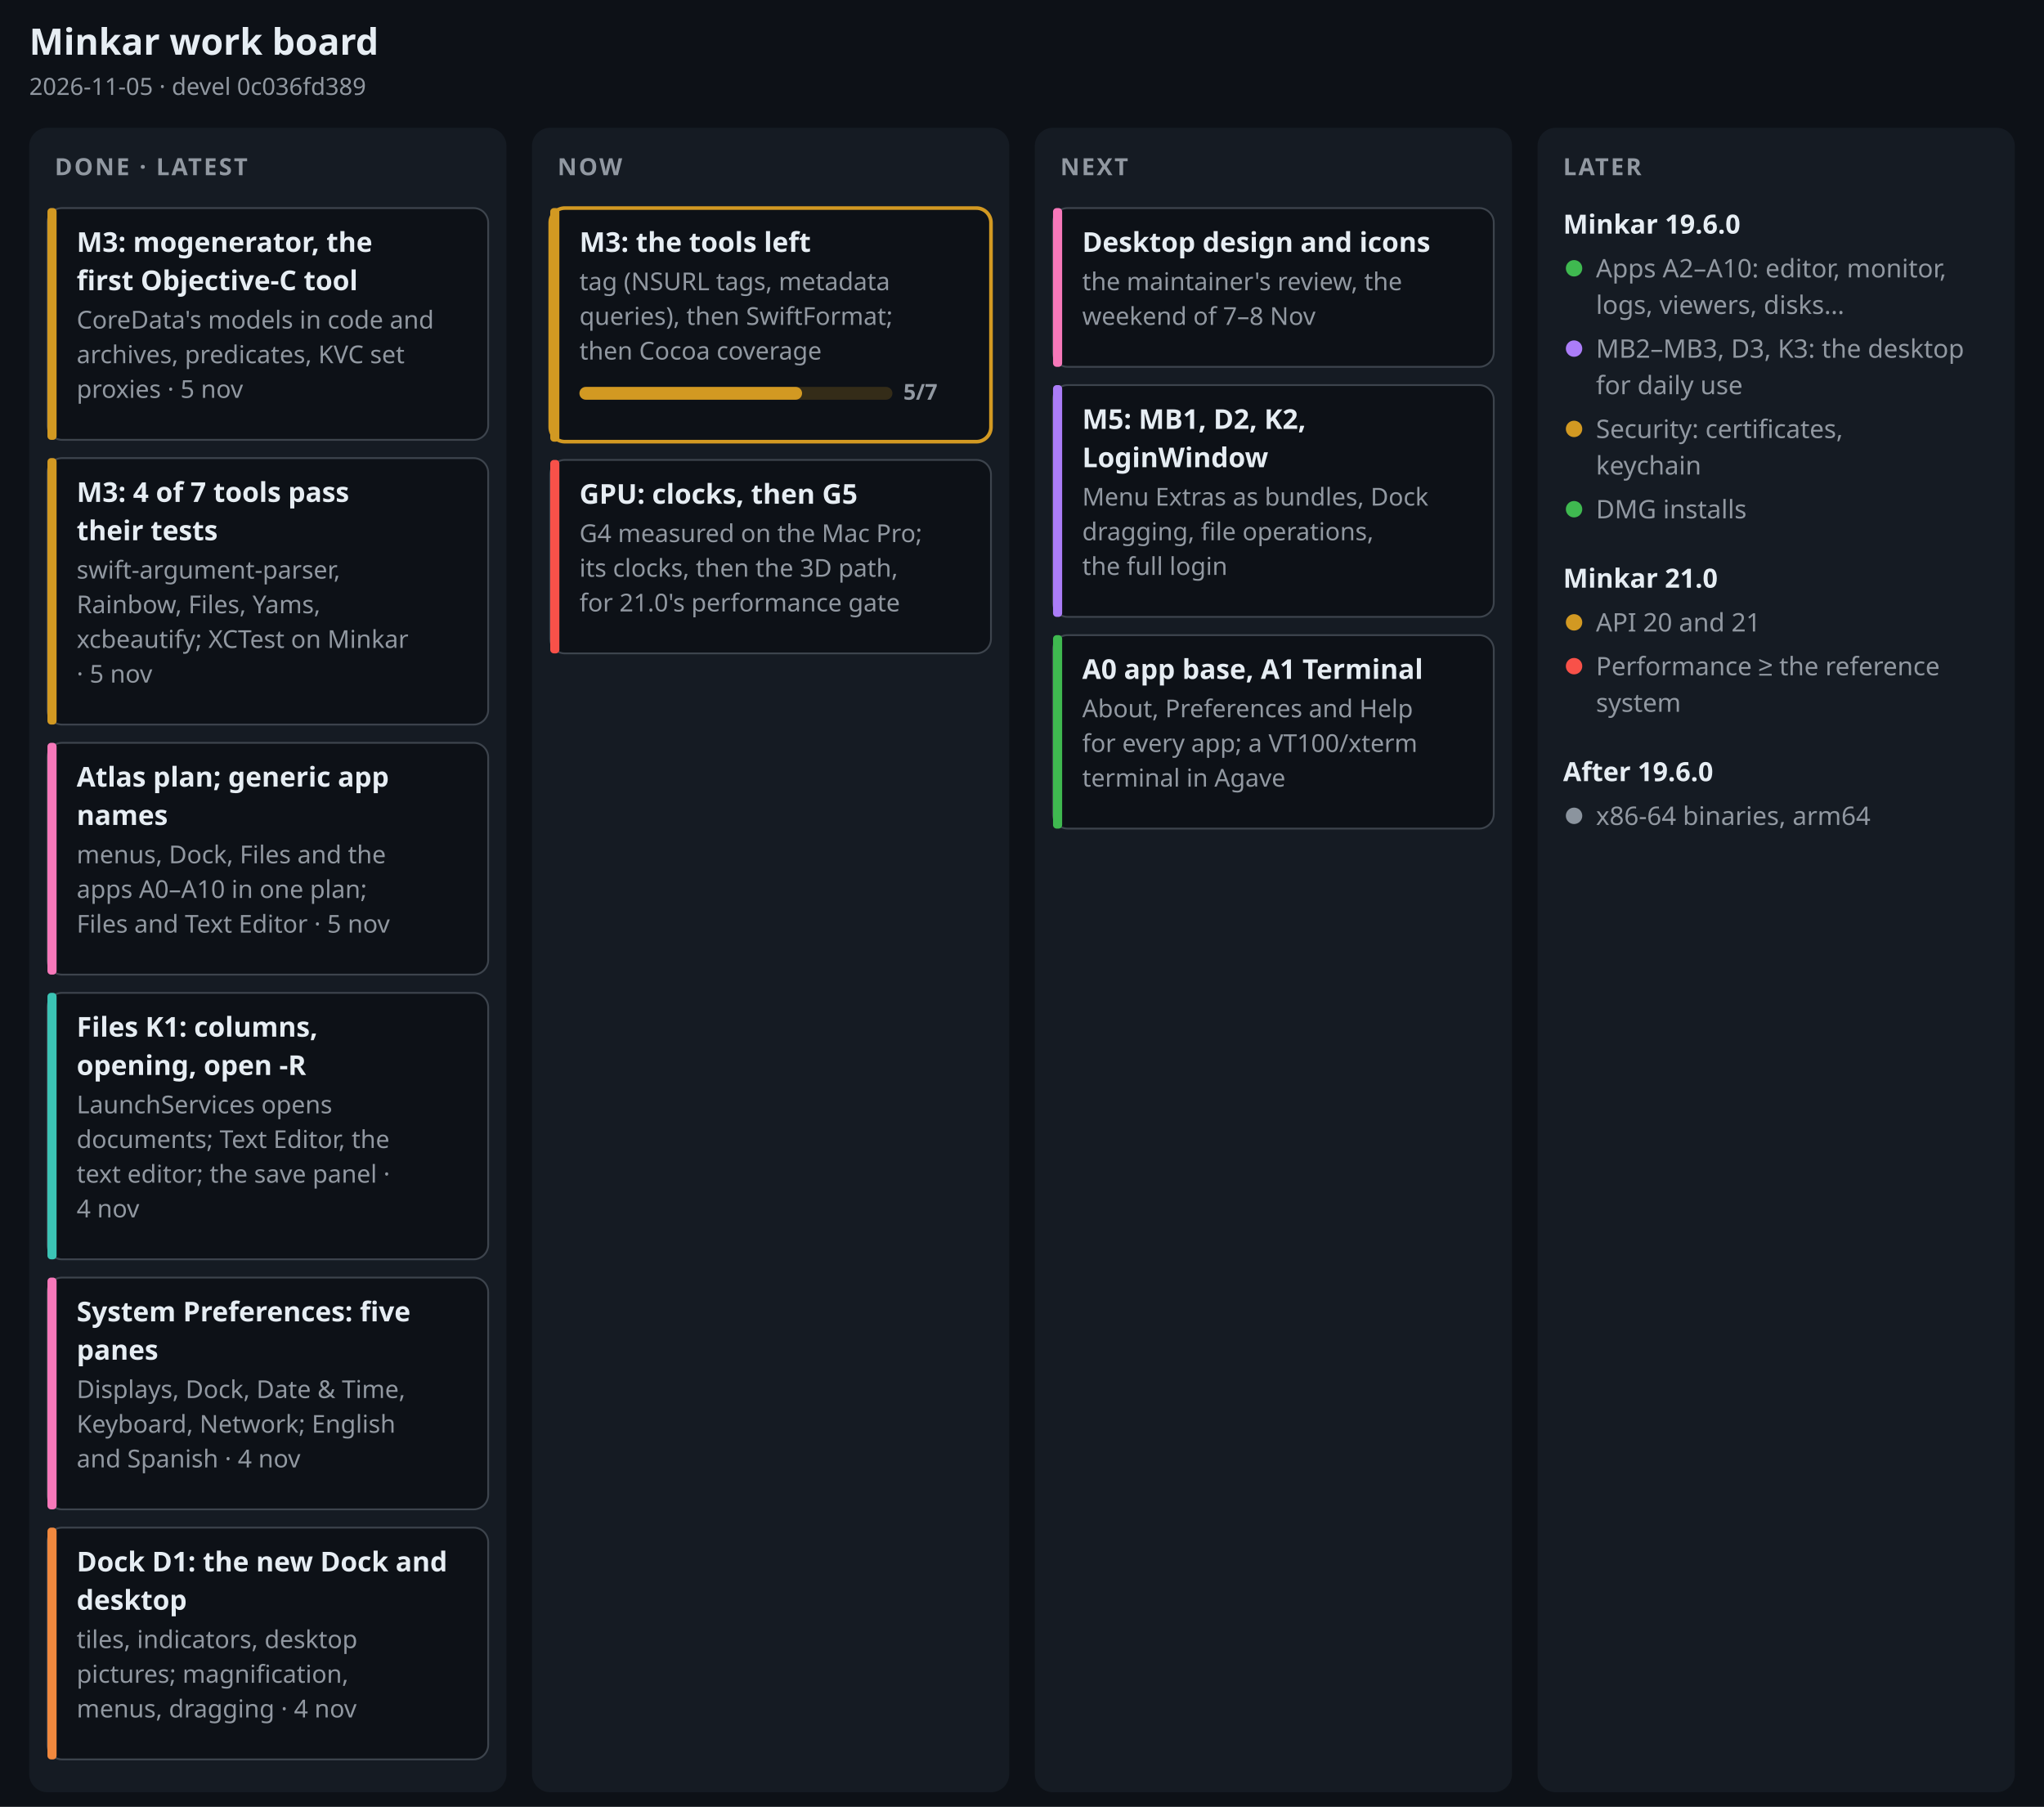
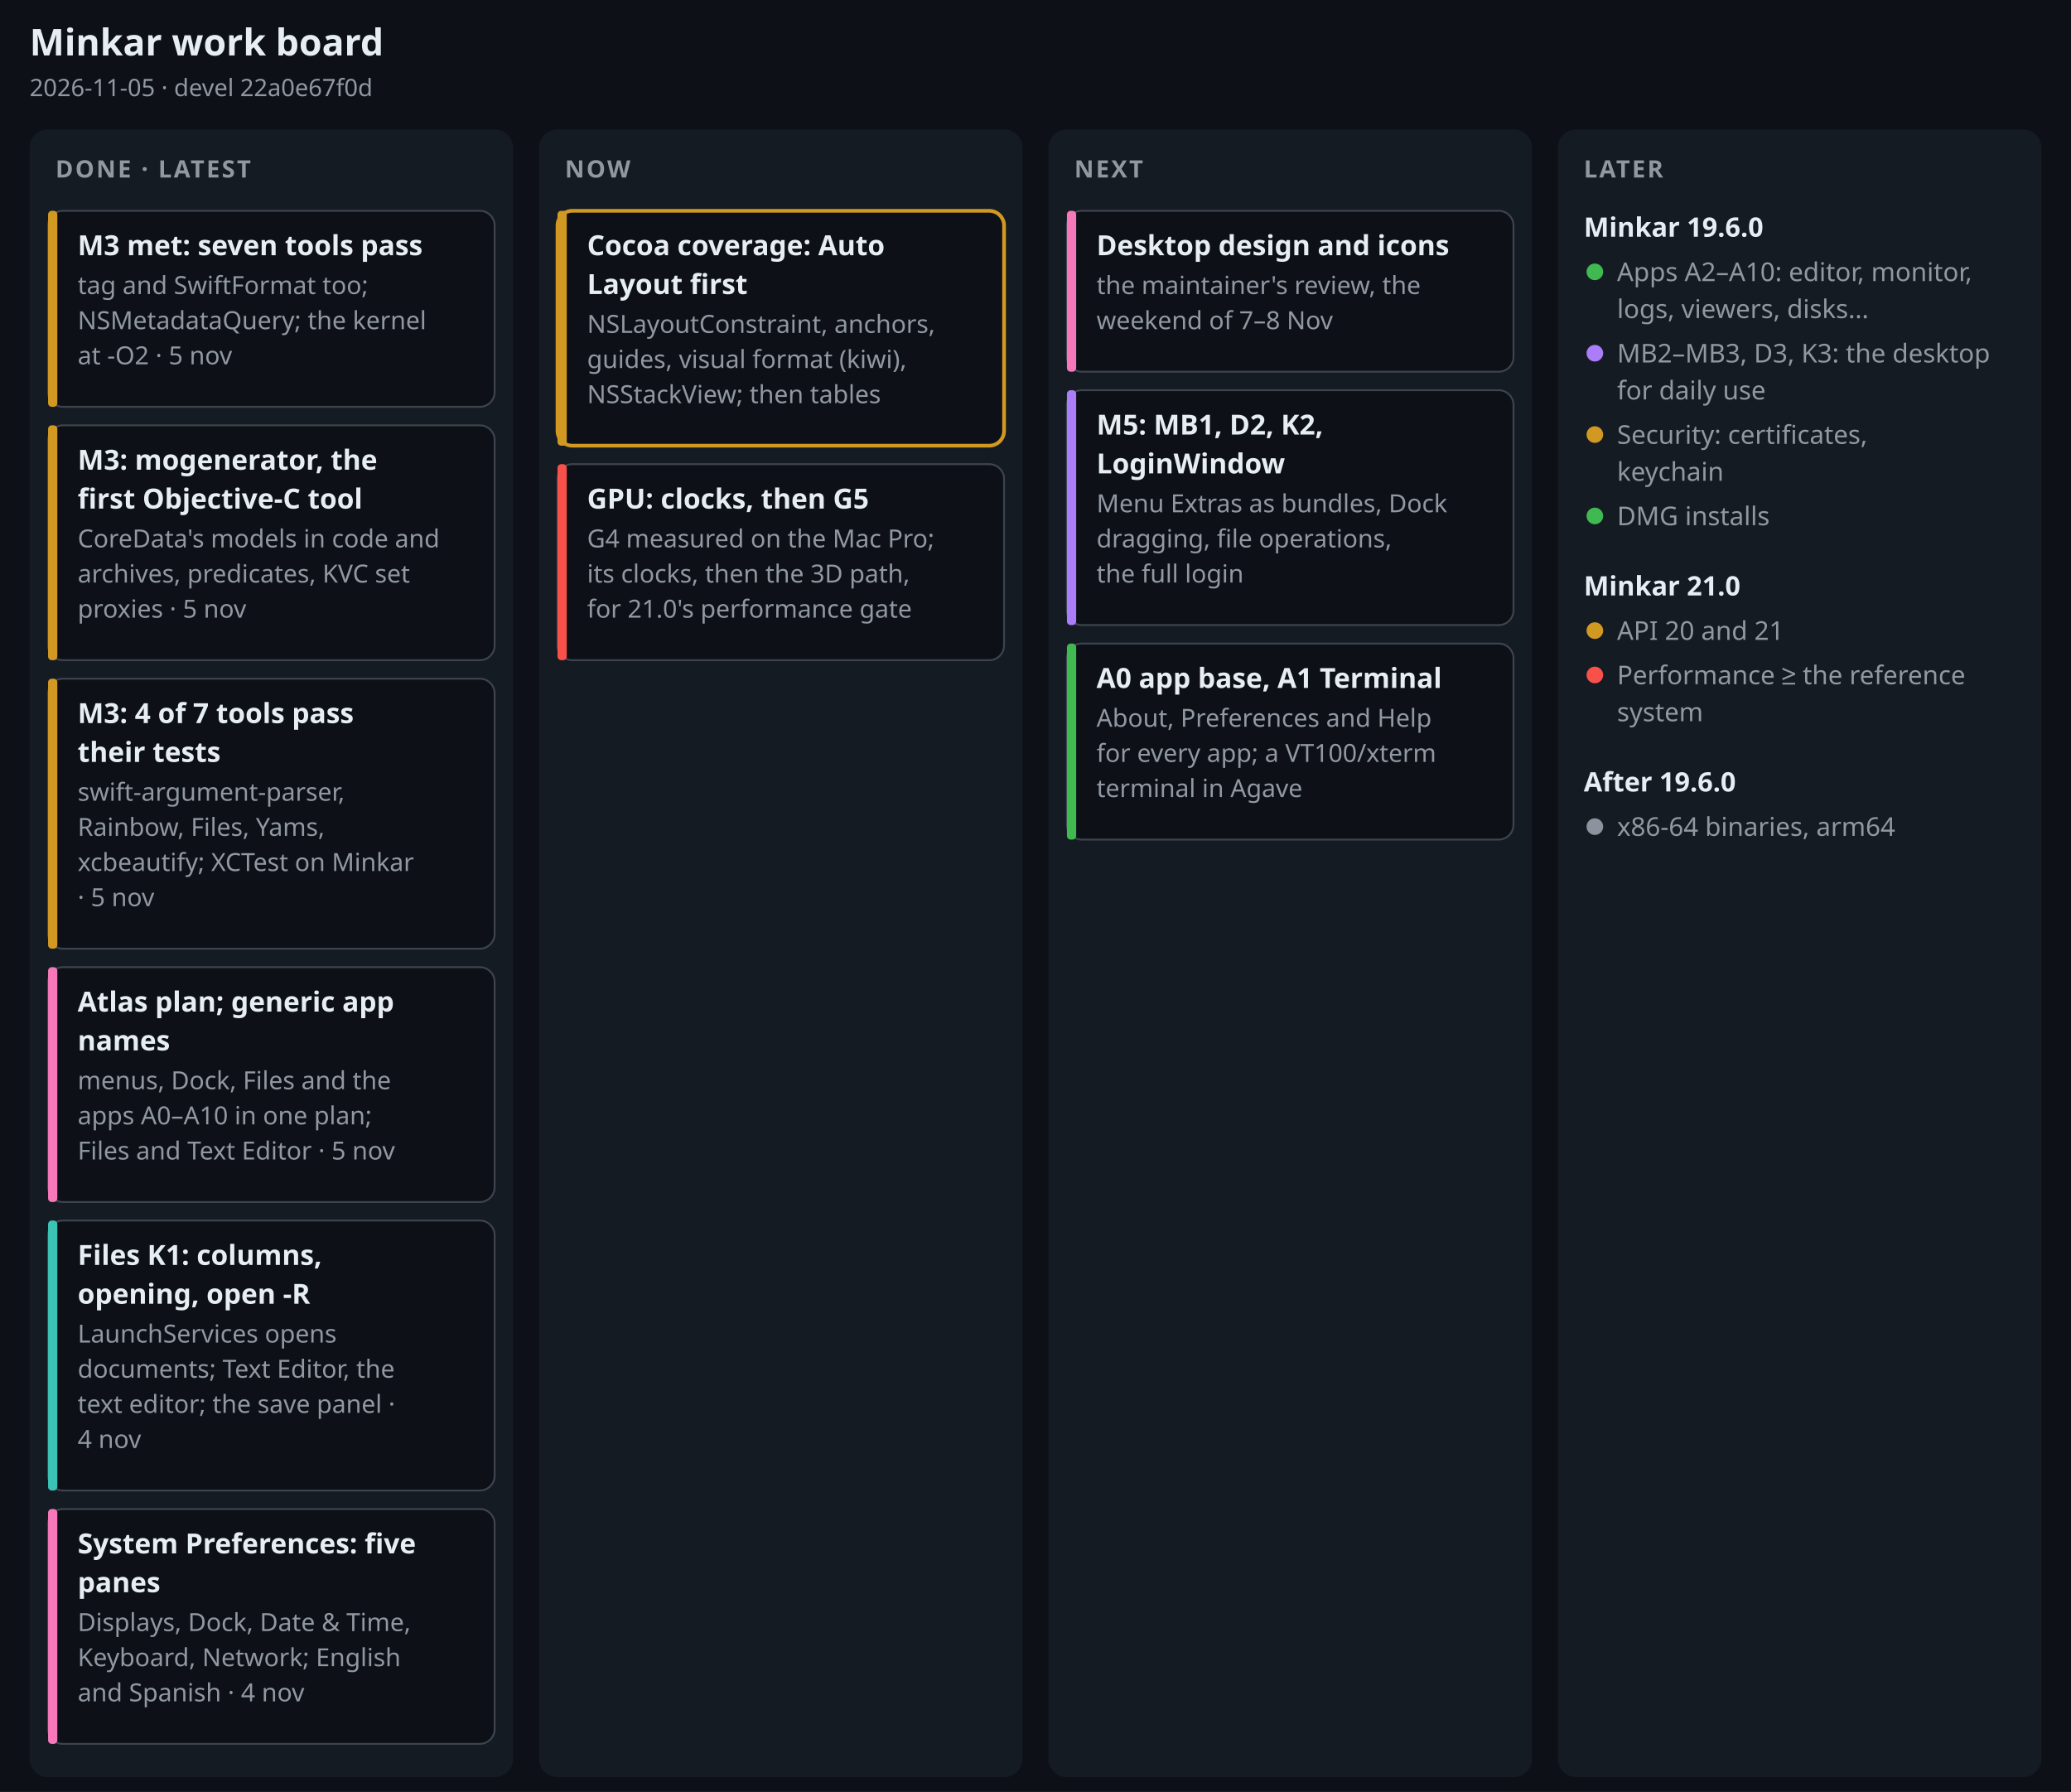
- <svg xmlns="http://www.w3.org/2000/svg" width="1120" height="990" viewBox="0 0 1120 990" font-family="-apple-system, BlinkMacSystemFont, 'Segoe UI', 'Noto Sans', Helvetica, Arial, sans-serif" role="img" aria-label="Minkar work board, 2026-11-05">
-   <rect width="1120" height="990" fill="#0d1117" />
+ <svg xmlns="http://www.w3.org/2000/svg" width="1120" height="969" viewBox="0 0 1120 969" font-family="-apple-system, BlinkMacSystemFont, 'Segoe UI', 'Noto Sans', Helvetica, Arial, sans-serif" role="img" aria-label="Minkar work board, 2026-11-05">
+   <rect width="1120" height="969" fill="#0d1117" />
  <text x="16" y="30" font-size="20" font-weight="700" fill="#e6edf3" text-anchor="start">Minkar work board</text>
-   <text x="16" y="52" font-size="13" font-weight="400" fill="#9198a1" text-anchor="start">2026-11-05 · devel 0c036fd389</text>
-   <rect x="16" y="70" width="261.5" height="912" rx="10" fill="#151b23" />
+   <text x="16" y="52" font-size="13" font-weight="400" fill="#9198a1" text-anchor="start">2026-11-05 · devel 22a0e67f0d</text>
+   <rect x="16" y="70" width="261.5" height="891" rx="10" fill="#151b23" />
  <text x="30" y="96" font-size="13" font-weight="700" fill="#9198a1" text-anchor="start" letter-spacing=".08em">DONE · LATEST</text>
-   <rect x="26" y="114" width="241.5" height="127" rx="8" fill="#0d1117" stroke="#3d444d" stroke-width="1" />
-   <rect x="26" y="114" width="5" height="127" rx="2" fill="#d29922" />
-   <text x="42" y="138" font-size="15" font-weight="650" fill="#e6edf3" text-anchor="start">M3: mogenerator, the</text>
-   <text x="42" y="159" font-size="15" font-weight="650" fill="#e6edf3" text-anchor="start">first Objective-C tool</text>
-   <text x="42" y="180" font-size="13.5" font-weight="400" fill="#9198a1" text-anchor="start">CoreData's models in code and</text>
-   <text x="42" y="199" font-size="13.5" font-weight="400" fill="#9198a1" text-anchor="start">archives, predicates, KVC set</text>
-   <text x="42" y="218" font-size="13.5" font-weight="400" fill="#9198a1" text-anchor="start">proxies · 5 nov</text>
-   <rect x="26" y="251" width="241.5" height="146" rx="8" fill="#0d1117" stroke="#3d444d" stroke-width="1" />
-   <rect x="26" y="251" width="5" height="146" rx="2" fill="#d29922" />
-   <text x="42" y="275" font-size="15" font-weight="650" fill="#e6edf3" text-anchor="start">M3: 4 of 7 tools pass</text>
-   <text x="42" y="296" font-size="15" font-weight="650" fill="#e6edf3" text-anchor="start">their tests</text>
-   <text x="42" y="317" font-size="13.5" font-weight="400" fill="#9198a1" text-anchor="start">swift-argument-parser,</text>
-   <text x="42" y="336" font-size="13.5" font-weight="400" fill="#9198a1" text-anchor="start">Rainbow, Files, Yams,</text>
-   <text x="42" y="355" font-size="13.5" font-weight="400" fill="#9198a1" text-anchor="start">xcbeautify; XCTest on Minkar</text>
-   <text x="42" y="374" font-size="13.5" font-weight="400" fill="#9198a1" text-anchor="start">· 5 nov</text>
-   <rect x="26" y="407" width="241.5" height="127" rx="8" fill="#0d1117" stroke="#3d444d" stroke-width="1" />
-   <rect x="26" y="407" width="5" height="127" rx="2" fill="#f778ba" />
-   <text x="42" y="431" font-size="15" font-weight="650" fill="#e6edf3" text-anchor="start">Atlas plan; generic app</text>
-   <text x="42" y="452" font-size="15" font-weight="650" fill="#e6edf3" text-anchor="start">names</text>
-   <text x="42" y="473" font-size="13.5" font-weight="400" fill="#9198a1" text-anchor="start">menus, Dock, Files and the</text>
-   <text x="42" y="492" font-size="13.5" font-weight="400" fill="#9198a1" text-anchor="start">apps A0–A10 in one plan;</text>
-   <text x="42" y="511" font-size="13.5" font-weight="400" fill="#9198a1" text-anchor="start">Files and Text Editor · 5 nov</text>
-   <rect x="26" y="544" width="241.5" height="146" rx="8" fill="#0d1117" stroke="#3d444d" stroke-width="1" />
-   <rect x="26" y="544" width="5" height="146" rx="2" fill="#3bc4b5" />
-   <text x="42" y="568" font-size="15" font-weight="650" fill="#e6edf3" text-anchor="start">Files K1: columns,</text>
-   <text x="42" y="589" font-size="15" font-weight="650" fill="#e6edf3" text-anchor="start">opening, open -R</text>
-   <text x="42" y="610" font-size="13.5" font-weight="400" fill="#9198a1" text-anchor="start">LaunchServices opens</text>
-   <text x="42" y="629" font-size="13.5" font-weight="400" fill="#9198a1" text-anchor="start">documents; Text Editor, the</text>
-   <text x="42" y="648" font-size="13.5" font-weight="400" fill="#9198a1" text-anchor="start">text editor; the save panel ·</text>
-   <text x="42" y="667" font-size="13.5" font-weight="400" fill="#9198a1" text-anchor="start">4 nov</text>
-   <rect x="26" y="700" width="241.5" height="127" rx="8" fill="#0d1117" stroke="#3d444d" stroke-width="1" />
-   <rect x="26" y="700" width="5" height="127" rx="2" fill="#f778ba" />
-   <text x="42" y="724" font-size="15" font-weight="650" fill="#e6edf3" text-anchor="start">System Preferences: five</text>
-   <text x="42" y="745" font-size="15" font-weight="650" fill="#e6edf3" text-anchor="start">panes</text>
-   <text x="42" y="766" font-size="13.5" font-weight="400" fill="#9198a1" text-anchor="start">Displays, Dock, Date &amp; Time,</text>
-   <text x="42" y="785" font-size="13.5" font-weight="400" fill="#9198a1" text-anchor="start">Keyboard, Network; English</text>
-   <text x="42" y="804" font-size="13.5" font-weight="400" fill="#9198a1" text-anchor="start">and Spanish · 4 nov</text>
-   <rect x="26" y="837" width="241.5" height="127" rx="8" fill="#0d1117" stroke="#3d444d" stroke-width="1" />
-   <rect x="26" y="837" width="5" height="127" rx="2" fill="#f0883e" />
-   <text x="42" y="861" font-size="15" font-weight="650" fill="#e6edf3" text-anchor="start">Dock D1: the new Dock and</text>
-   <text x="42" y="882" font-size="15" font-weight="650" fill="#e6edf3" text-anchor="start">desktop</text>
-   <text x="42" y="903" font-size="13.5" font-weight="400" fill="#9198a1" text-anchor="start">tiles, indicators, desktop</text>
-   <text x="42" y="922" font-size="13.5" font-weight="400" fill="#9198a1" text-anchor="start">pictures; magnification,</text>
-   <text x="42" y="941" font-size="13.5" font-weight="400" fill="#9198a1" text-anchor="start">menus, dragging · 4 nov</text>
-   <rect x="291.5" y="70" width="261.5" height="912" rx="10" fill="#151b23" />
+   <rect x="26" y="114" width="241.5" height="106" rx="8" fill="#0d1117" stroke="#3d444d" stroke-width="1" />
+   <rect x="26" y="114" width="5" height="106" rx="2" fill="#d29922" />
+   <text x="42" y="138" font-size="15" font-weight="650" fill="#e6edf3" text-anchor="start">M3 met: seven tools pass</text>
+   <text x="42" y="159" font-size="13.5" font-weight="400" fill="#9198a1" text-anchor="start">tag and SwiftFormat too;</text>
+   <text x="42" y="178" font-size="13.5" font-weight="400" fill="#9198a1" text-anchor="start">NSMetadataQuery; the kernel</text>
+   <text x="42" y="197" font-size="13.5" font-weight="400" fill="#9198a1" text-anchor="start">at -O2 · 5 nov</text>
+   <rect x="26" y="230" width="241.5" height="127" rx="8" fill="#0d1117" stroke="#3d444d" stroke-width="1" />
+   <rect x="26" y="230" width="5" height="127" rx="2" fill="#d29922" />
+   <text x="42" y="254" font-size="15" font-weight="650" fill="#e6edf3" text-anchor="start">M3: mogenerator, the</text>
+   <text x="42" y="275" font-size="15" font-weight="650" fill="#e6edf3" text-anchor="start">first Objective-C tool</text>
+   <text x="42" y="296" font-size="13.5" font-weight="400" fill="#9198a1" text-anchor="start">CoreData's models in code and</text>
+   <text x="42" y="315" font-size="13.5" font-weight="400" fill="#9198a1" text-anchor="start">archives, predicates, KVC set</text>
+   <text x="42" y="334" font-size="13.5" font-weight="400" fill="#9198a1" text-anchor="start">proxies · 5 nov</text>
+   <rect x="26" y="367" width="241.5" height="146" rx="8" fill="#0d1117" stroke="#3d444d" stroke-width="1" />
+   <rect x="26" y="367" width="5" height="146" rx="2" fill="#d29922" />
+   <text x="42" y="391" font-size="15" font-weight="650" fill="#e6edf3" text-anchor="start">M3: 4 of 7 tools pass</text>
+   <text x="42" y="412" font-size="15" font-weight="650" fill="#e6edf3" text-anchor="start">their tests</text>
+   <text x="42" y="433" font-size="13.5" font-weight="400" fill="#9198a1" text-anchor="start">swift-argument-parser,</text>
+   <text x="42" y="452" font-size="13.5" font-weight="400" fill="#9198a1" text-anchor="start">Rainbow, Files, Yams,</text>
+   <text x="42" y="471" font-size="13.5" font-weight="400" fill="#9198a1" text-anchor="start">xcbeautify; XCTest on Minkar</text>
+   <text x="42" y="490" font-size="13.5" font-weight="400" fill="#9198a1" text-anchor="start">· 5 nov</text>
+   <rect x="26" y="523" width="241.5" height="127" rx="8" fill="#0d1117" stroke="#3d444d" stroke-width="1" />
+   <rect x="26" y="523" width="5" height="127" rx="2" fill="#f778ba" />
+   <text x="42" y="547" font-size="15" font-weight="650" fill="#e6edf3" text-anchor="start">Atlas plan; generic app</text>
+   <text x="42" y="568" font-size="15" font-weight="650" fill="#e6edf3" text-anchor="start">names</text>
+   <text x="42" y="589" font-size="13.5" font-weight="400" fill="#9198a1" text-anchor="start">menus, Dock, Files and the</text>
+   <text x="42" y="608" font-size="13.5" font-weight="400" fill="#9198a1" text-anchor="start">apps A0–A10 in one plan;</text>
+   <text x="42" y="627" font-size="13.5" font-weight="400" fill="#9198a1" text-anchor="start">Files and Text Editor · 5 nov</text>
+   <rect x="26" y="660" width="241.5" height="146" rx="8" fill="#0d1117" stroke="#3d444d" stroke-width="1" />
+   <rect x="26" y="660" width="5" height="146" rx="2" fill="#3bc4b5" />
+   <text x="42" y="684" font-size="15" font-weight="650" fill="#e6edf3" text-anchor="start">Files K1: columns,</text>
+   <text x="42" y="705" font-size="15" font-weight="650" fill="#e6edf3" text-anchor="start">opening, open -R</text>
+   <text x="42" y="726" font-size="13.5" font-weight="400" fill="#9198a1" text-anchor="start">LaunchServices opens</text>
+   <text x="42" y="745" font-size="13.5" font-weight="400" fill="#9198a1" text-anchor="start">documents; Text Editor, the</text>
+   <text x="42" y="764" font-size="13.5" font-weight="400" fill="#9198a1" text-anchor="start">text editor; the save panel ·</text>
+   <text x="42" y="783" font-size="13.5" font-weight="400" fill="#9198a1" text-anchor="start">4 nov</text>
+   <rect x="26" y="816" width="241.5" height="127" rx="8" fill="#0d1117" stroke="#3d444d" stroke-width="1" />
+   <rect x="26" y="816" width="5" height="127" rx="2" fill="#f778ba" />
+   <text x="42" y="840" font-size="15" font-weight="650" fill="#e6edf3" text-anchor="start">System Preferences: five</text>
+   <text x="42" y="861" font-size="15" font-weight="650" fill="#e6edf3" text-anchor="start">panes</text>
+   <text x="42" y="882" font-size="13.5" font-weight="400" fill="#9198a1" text-anchor="start">Displays, Dock, Date &amp; Time,</text>
+   <text x="42" y="901" font-size="13.5" font-weight="400" fill="#9198a1" text-anchor="start">Keyboard, Network; English</text>
+   <text x="42" y="920" font-size="13.5" font-weight="400" fill="#9198a1" text-anchor="start">and Spanish · 4 nov</text>
+   <rect x="291.5" y="70" width="261.5" height="891" rx="10" fill="#151b23" />
  <text x="305.5" y="96" font-size="13" font-weight="700" fill="#9198a1" text-anchor="start" letter-spacing=".08em">NOW</text>
-   <rect x="301.5" y="114" width="241.5" height="128" rx="8" fill="#0d1117" stroke="#d29922" stroke-width="2" />
-   <rect x="301.5" y="114" width="5" height="128" rx="2" fill="#d29922" />
-   <text x="317.5" y="138" font-size="15" font-weight="650" fill="#e6edf3" text-anchor="start">M3: the tools left</text>
-   <text x="317.5" y="159" font-size="13.5" font-weight="400" fill="#9198a1" text-anchor="start">tag (NSURL tags, metadata</text>
-   <text x="317.5" y="178" font-size="13.5" font-weight="400" fill="#9198a1" text-anchor="start">queries), then SwiftFormat;</text>
-   <text x="317.5" y="197" font-size="13.5" font-weight="400" fill="#9198a1" text-anchor="start">then Cocoa coverage</text>
-   <rect x="317.5" y="212" width="171.5" height="7" rx="3.5" fill="#d29922" fill-opacity=".2" />
-   <rect x="317.5" y="212" width="122" height="7" rx="3.5" fill="#d29922" />
-   <text x="495" y="219" font-size="12" font-weight="600" fill="#9198a1" text-anchor="start">5/7</text>
-   <rect x="301.5" y="252" width="241.5" height="106" rx="8" fill="#0d1117" stroke="#3d444d" stroke-width="1" />
-   <rect x="301.5" y="252" width="5" height="106" rx="2" fill="#f85149" />
-   <text x="317.5" y="276" font-size="15" font-weight="650" fill="#e6edf3" text-anchor="start">GPU: clocks, then G5</text>
-   <text x="317.5" y="297" font-size="13.5" font-weight="400" fill="#9198a1" text-anchor="start">G4 measured on the Mac Pro;</text>
-   <text x="317.5" y="316" font-size="13.5" font-weight="400" fill="#9198a1" text-anchor="start">its clocks, then the 3D path,</text>
-   <text x="317.5" y="335" font-size="13.5" font-weight="400" fill="#9198a1" text-anchor="start">for 21.0's performance gate</text>
-   <rect x="567" y="70" width="261.5" height="912" rx="10" fill="#151b23" />
+   <rect x="301.5" y="114" width="241.5" height="127" rx="8" fill="#0d1117" stroke="#d29922" stroke-width="2" />
+   <rect x="301.5" y="114" width="5" height="127" rx="2" fill="#d29922" />
+   <text x="317.5" y="138" font-size="15" font-weight="650" fill="#e6edf3" text-anchor="start">Cocoa coverage: Auto</text>
+   <text x="317.5" y="159" font-size="15" font-weight="650" fill="#e6edf3" text-anchor="start">Layout first</text>
+   <text x="317.5" y="180" font-size="13.5" font-weight="400" fill="#9198a1" text-anchor="start">NSLayoutConstraint, anchors,</text>
+   <text x="317.5" y="199" font-size="13.5" font-weight="400" fill="#9198a1" text-anchor="start">guides, visual format (kiwi),</text>
+   <text x="317.5" y="218" font-size="13.5" font-weight="400" fill="#9198a1" text-anchor="start">NSStackView; then tables</text>
+   <rect x="301.5" y="251" width="241.5" height="106" rx="8" fill="#0d1117" stroke="#3d444d" stroke-width="1" />
+   <rect x="301.5" y="251" width="5" height="106" rx="2" fill="#f85149" />
+   <text x="317.5" y="275" font-size="15" font-weight="650" fill="#e6edf3" text-anchor="start">GPU: clocks, then G5</text>
+   <text x="317.5" y="296" font-size="13.5" font-weight="400" fill="#9198a1" text-anchor="start">G4 measured on the Mac Pro;</text>
+   <text x="317.5" y="315" font-size="13.5" font-weight="400" fill="#9198a1" text-anchor="start">its clocks, then the 3D path,</text>
+   <text x="317.5" y="334" font-size="13.5" font-weight="400" fill="#9198a1" text-anchor="start">for 21.0's performance gate</text>
+   <rect x="567" y="70" width="261.5" height="891" rx="10" fill="#151b23" />
  <text x="581" y="96" font-size="13" font-weight="700" fill="#9198a1" text-anchor="start" letter-spacing=".08em">NEXT</text>
  <rect x="577" y="114" width="241.5" height="87" rx="8" fill="#0d1117" stroke="#3d444d" stroke-width="1" />
  <rect x="577" y="114" width="5" height="87" rx="2" fill="#f778ba" />
  <text x="593" y="138" font-size="15" font-weight="650" fill="#e6edf3" text-anchor="start">Desktop design and icons</text>
  <text x="593" y="159" font-size="13.5" font-weight="400" fill="#9198a1" text-anchor="start">the maintainer's review, the</text>
  <text x="593" y="178" font-size="13.5" font-weight="400" fill="#9198a1" text-anchor="start">weekend of 7–8 Nov</text>
  <rect x="577" y="211" width="241.5" height="127" rx="8" fill="#0d1117" stroke="#3d444d" stroke-width="1" />
  <rect x="577" y="211" width="5" height="127" rx="2" fill="#ab7df8" />
  <text x="593" y="235" font-size="15" font-weight="650" fill="#e6edf3" text-anchor="start">M5: MB1, D2, K2,</text>
  <text x="593" y="256" font-size="15" font-weight="650" fill="#e6edf3" text-anchor="start">LoginWindow</text>
  <text x="593" y="277" font-size="13.5" font-weight="400" fill="#9198a1" text-anchor="start">Menu Extras as bundles, Dock</text>
  <text x="593" y="296" font-size="13.5" font-weight="400" fill="#9198a1" text-anchor="start">dragging, file operations,</text>
  <text x="593" y="315" font-size="13.5" font-weight="400" fill="#9198a1" text-anchor="start">the full login</text>
  <rect x="577" y="348" width="241.5" height="106" rx="8" fill="#0d1117" stroke="#3d444d" stroke-width="1" />
  <rect x="577" y="348" width="5" height="106" rx="2" fill="#3fb950" />
  <text x="593" y="372" font-size="15" font-weight="650" fill="#e6edf3" text-anchor="start">A0 app base, A1 Terminal</text>
  <text x="593" y="393" font-size="13.5" font-weight="400" fill="#9198a1" text-anchor="start">About, Preferences and Help</text>
  <text x="593" y="412" font-size="13.5" font-weight="400" fill="#9198a1" text-anchor="start">for every app; a VT100/xterm</text>
  <text x="593" y="431" font-size="13.5" font-weight="400" fill="#9198a1" text-anchor="start">terminal in Agave</text>
-   <rect x="842.5" y="70" width="261.5" height="912" rx="10" fill="#151b23" />
+   <rect x="842.5" y="70" width="261.5" height="891" rx="10" fill="#151b23" />
  <text x="856.5" y="96" font-size="13" font-weight="700" fill="#9198a1" text-anchor="start" letter-spacing=".08em">LATER</text>
  <text x="856.5" y="128" font-size="14.5" font-weight="700" fill="#e6edf3" text-anchor="start">Minkar 19.6.0</text>
  <circle cx="862.5" cy="147" r="4.5" fill="#3fb950" />
  <text x="874.5" y="152" font-size="14" font-weight="400" fill="#9198a1" text-anchor="start">Apps A2–A10: editor, monitor,</text>
  <text x="874.5" y="172" font-size="14" font-weight="400" fill="#9198a1" text-anchor="start">logs, viewers, disks…</text>
  <circle cx="862.5" cy="191" r="4.5" fill="#ab7df8" />
  <text x="874.5" y="196" font-size="14" font-weight="400" fill="#9198a1" text-anchor="start">MB2–MB3, D3, K3: the desktop</text>
  <text x="874.5" y="216" font-size="14" font-weight="400" fill="#9198a1" text-anchor="start">for daily use</text>
  <circle cx="862.5" cy="235" r="4.5" fill="#d29922" />
  <text x="874.5" y="240" font-size="14" font-weight="400" fill="#9198a1" text-anchor="start">Security: certificates,</text>
  <text x="874.5" y="260" font-size="14" font-weight="400" fill="#9198a1" text-anchor="start">keychain</text>
  <circle cx="862.5" cy="279" r="4.5" fill="#3fb950" />
  <text x="874.5" y="284" font-size="14" font-weight="400" fill="#9198a1" text-anchor="start">DMG installs</text>
  <text x="856.5" y="322" font-size="14.5" font-weight="700" fill="#e6edf3" text-anchor="start">Minkar 21.0</text>
  <circle cx="862.5" cy="341" r="4.5" fill="#d29922" />
  <text x="874.5" y="346" font-size="14" font-weight="400" fill="#9198a1" text-anchor="start">API 20 and 21</text>
  <circle cx="862.5" cy="365" r="4.5" fill="#f85149" />
  <text x="874.5" y="370" font-size="14" font-weight="400" fill="#9198a1" text-anchor="start">Performance ≥ the reference</text>
  <text x="874.5" y="390" font-size="14" font-weight="400" fill="#9198a1" text-anchor="start">system</text>
  <text x="856.5" y="428" font-size="14.5" font-weight="700" fill="#e6edf3" text-anchor="start">After 19.6.0</text>
  <circle cx="862.5" cy="447" r="4.5" fill="#8b949e" />
  <text x="874.5" y="452" font-size="14" font-weight="400" fill="#9198a1" text-anchor="start">x86-64 binaries, arm64</text>
</svg>
